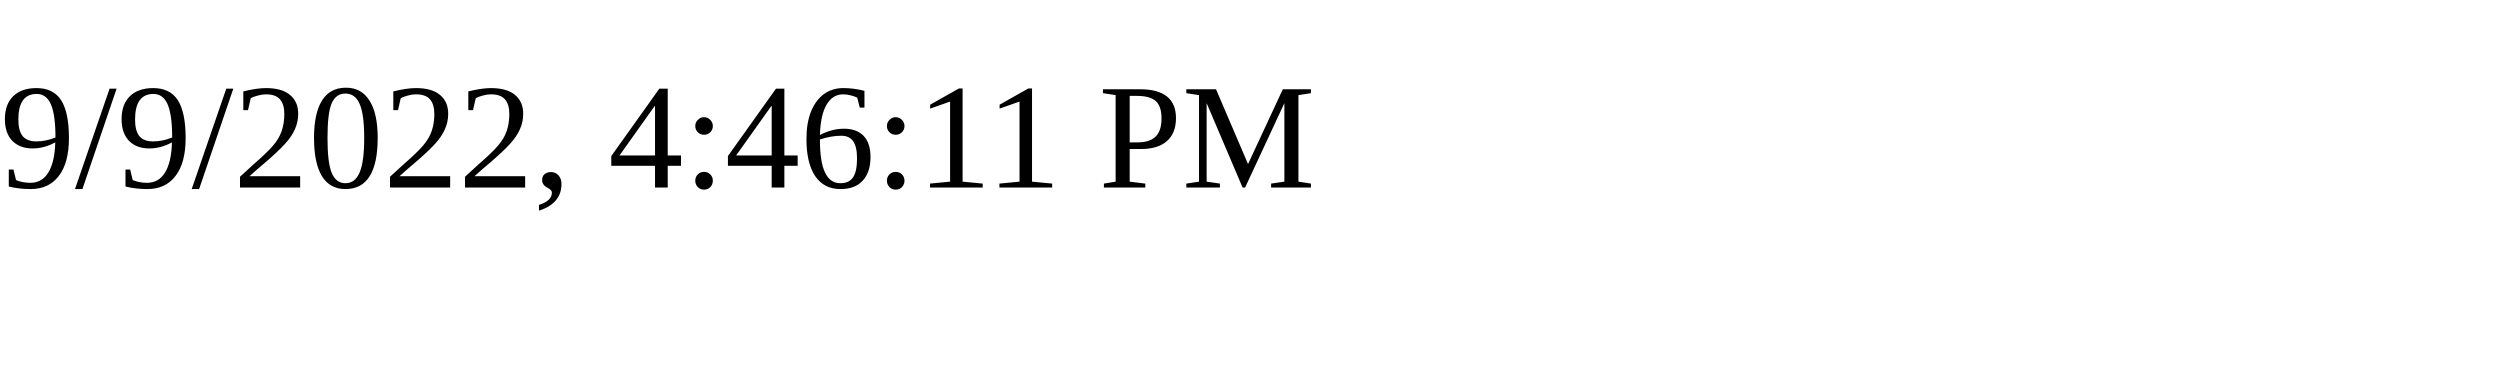
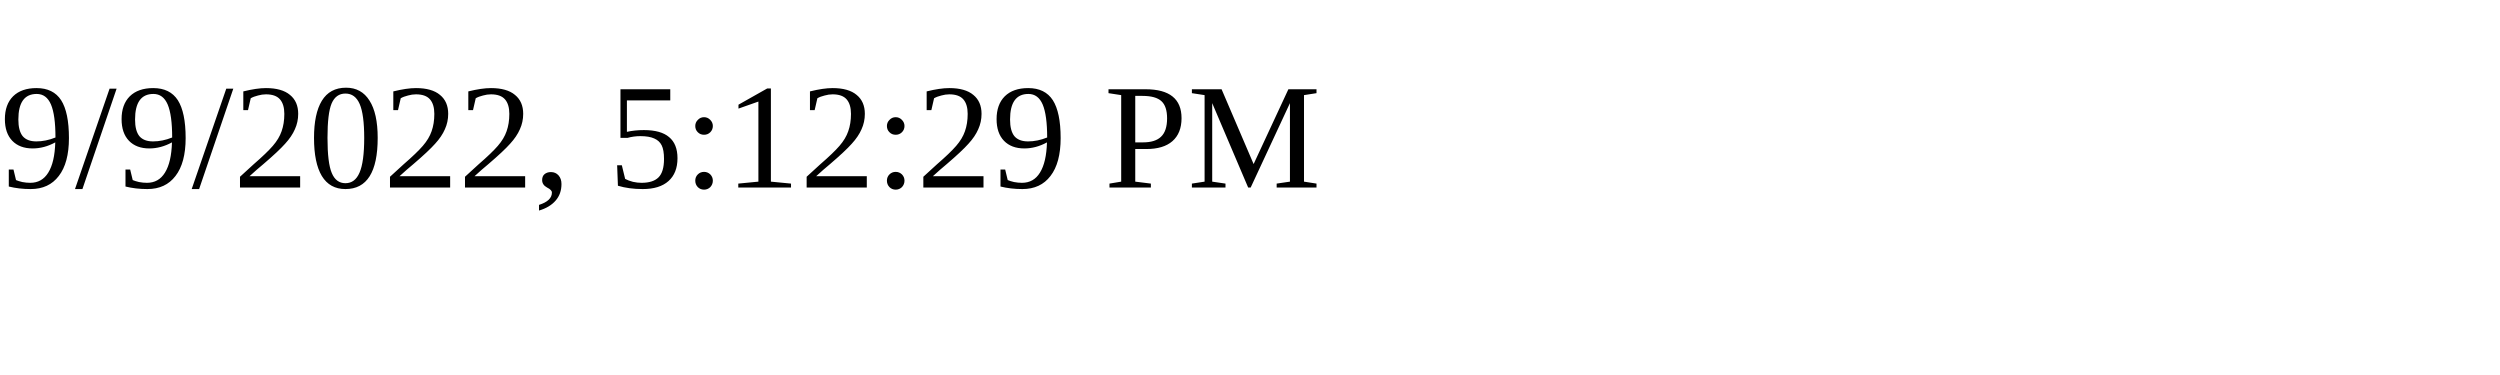
<svg xmlns="http://www.w3.org/2000/svg" height="30" width="200">
-   <text x="0" y="15">9/9/2022, 4:46:11 PM</text>
+   <text x="0" y="15">9/9/2022, 5:12:29 PM</text>
</svg>
